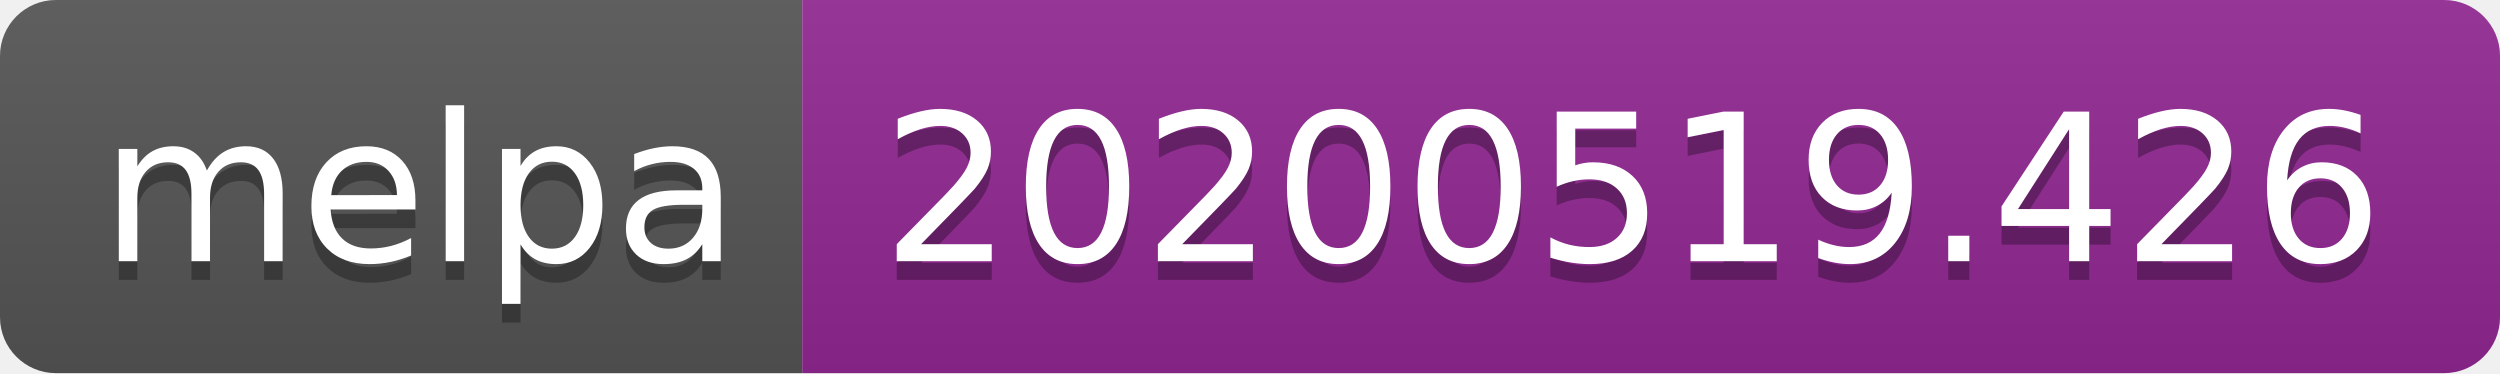
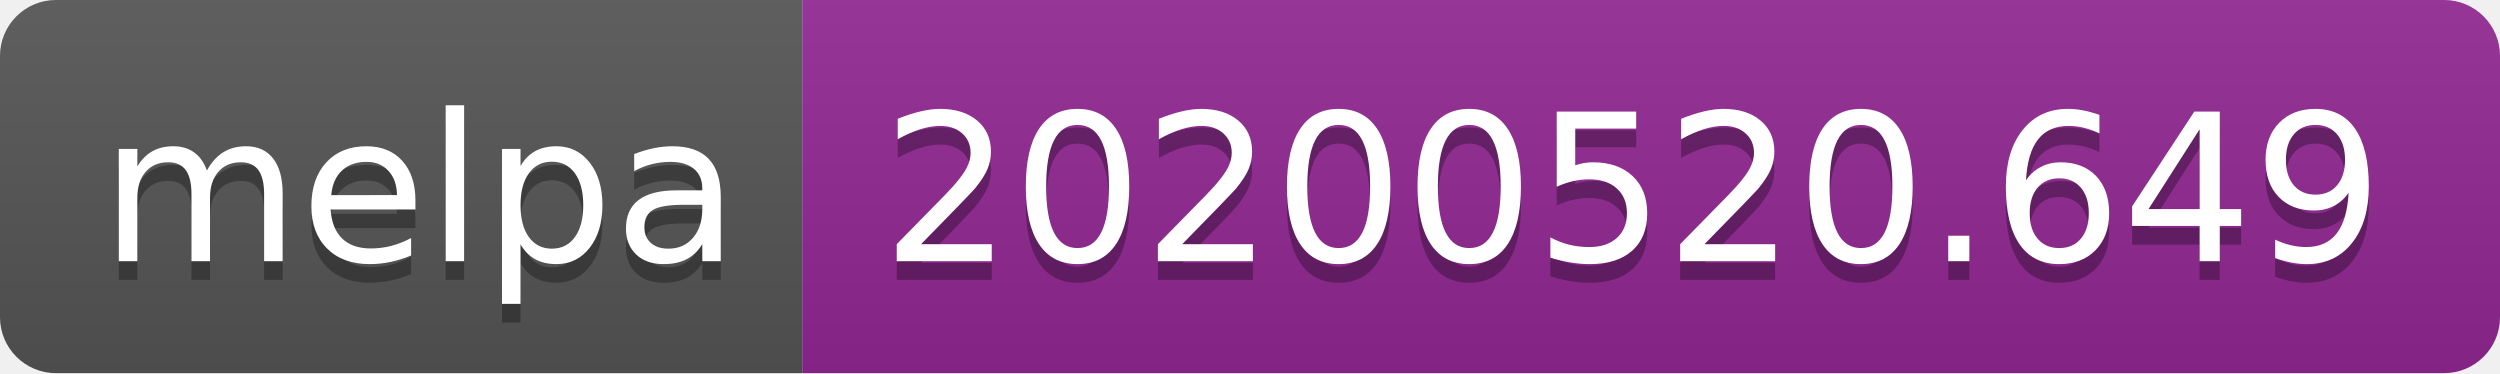
<svg xmlns="http://www.w3.org/2000/svg" width="134" height="20">
  <linearGradient id="s" x2="0" y2="100%">
    <stop offset="0" stop-color="#bbb" stop-opacity=".1" />
    <stop offset="1" stop-opacity=".1" />
  </linearGradient>
  <clipPath id="r">
    <rect width="134" height="20" rx="3" fill="#fff" />
  </clipPath>
  <g clip-path="url(#r)">
    <rect width="43" height="20" fill="#555" />
    <rect x="43" width="91" height="20" fill="#922793" />
    <rect width="134" height="20" fill="url(#s)" />
  </g>
  <g fill="#fff" text-anchor="middle" font-family="Verdana,Geneva,DejaVu Sans,sans-serif" text-rendering="geometricPrecision" font-size="110">
    <text x="225" y="150" fill="#010101" fill-opacity=".3" transform="scale(.1)" textLength="330">melpa</text>
    <text x="225" y="140" transform="scale(.1)" textLength="330">melpa</text>
-     <text x="875" y="150" fill="#010101" fill-opacity=".3" transform="scale(.1)" textLength="810">20200519.426</text>
-     <text x="875" y="140" transform="scale(.1)" textLength="810">20200519.426</text>
+     <text x="875" y="150" fill="#010101" fill-opacity=".3" transform="scale(.1)" textLength="810">20200520.649</text>
+     <text x="875" y="140" transform="scale(.1)" textLength="810">20200520.649</text>
  </g>
</svg>
